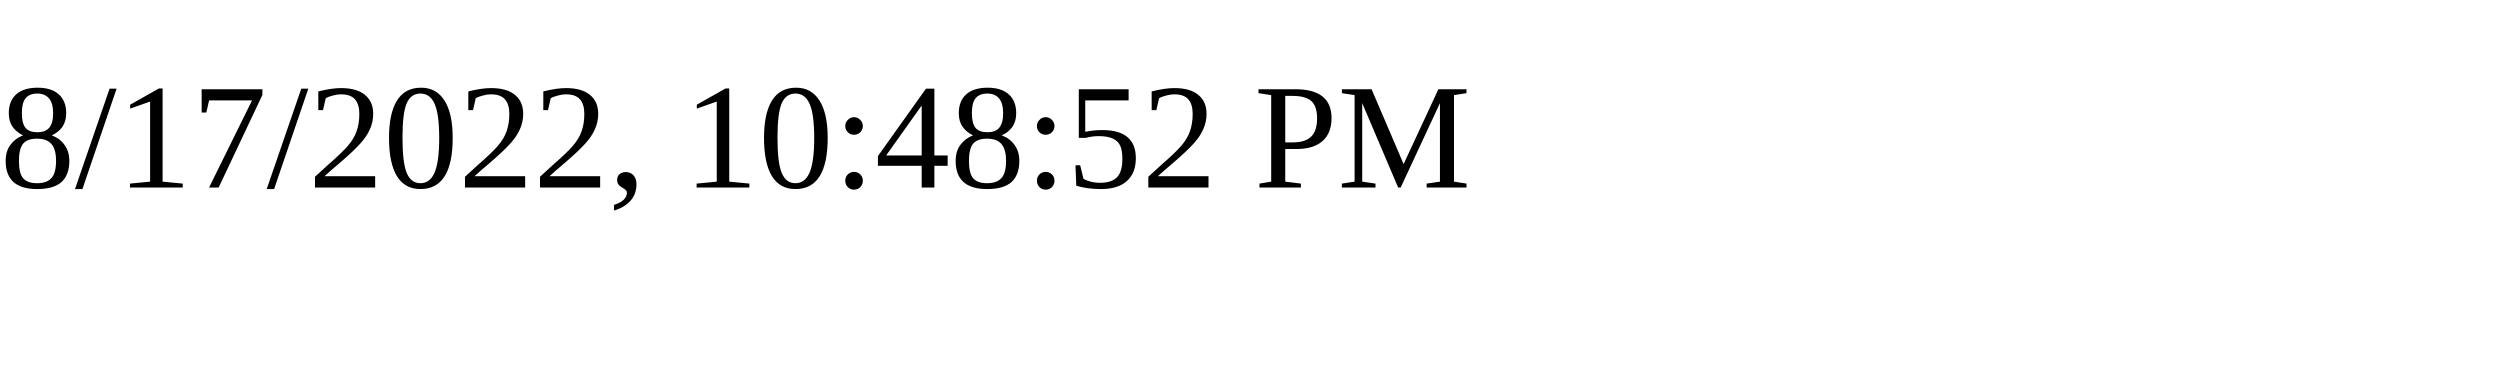
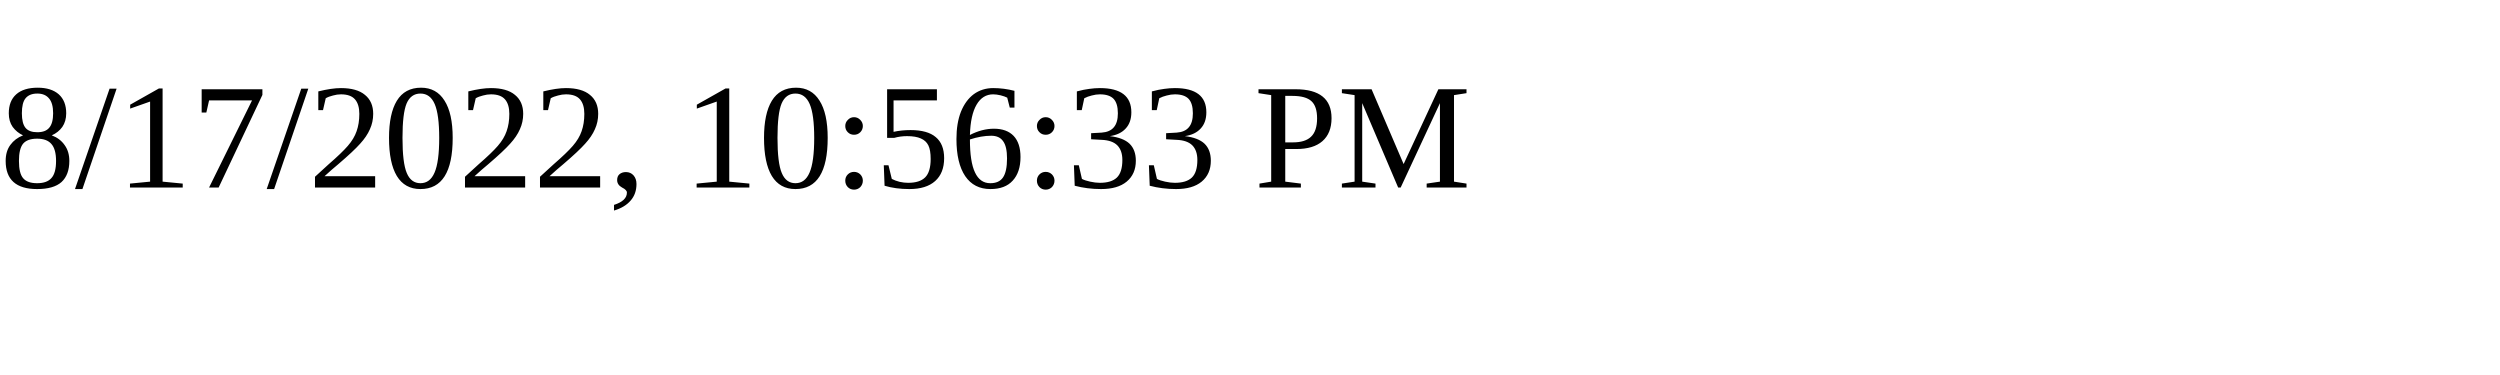
<svg xmlns="http://www.w3.org/2000/svg" height="30" width="200">
-   <text x="0" y="15">8/17/2022, 10:48:52 PM</text>
+   <text x="0" y="15">8/17/2022, 10:56:33 PM</text>
</svg>
